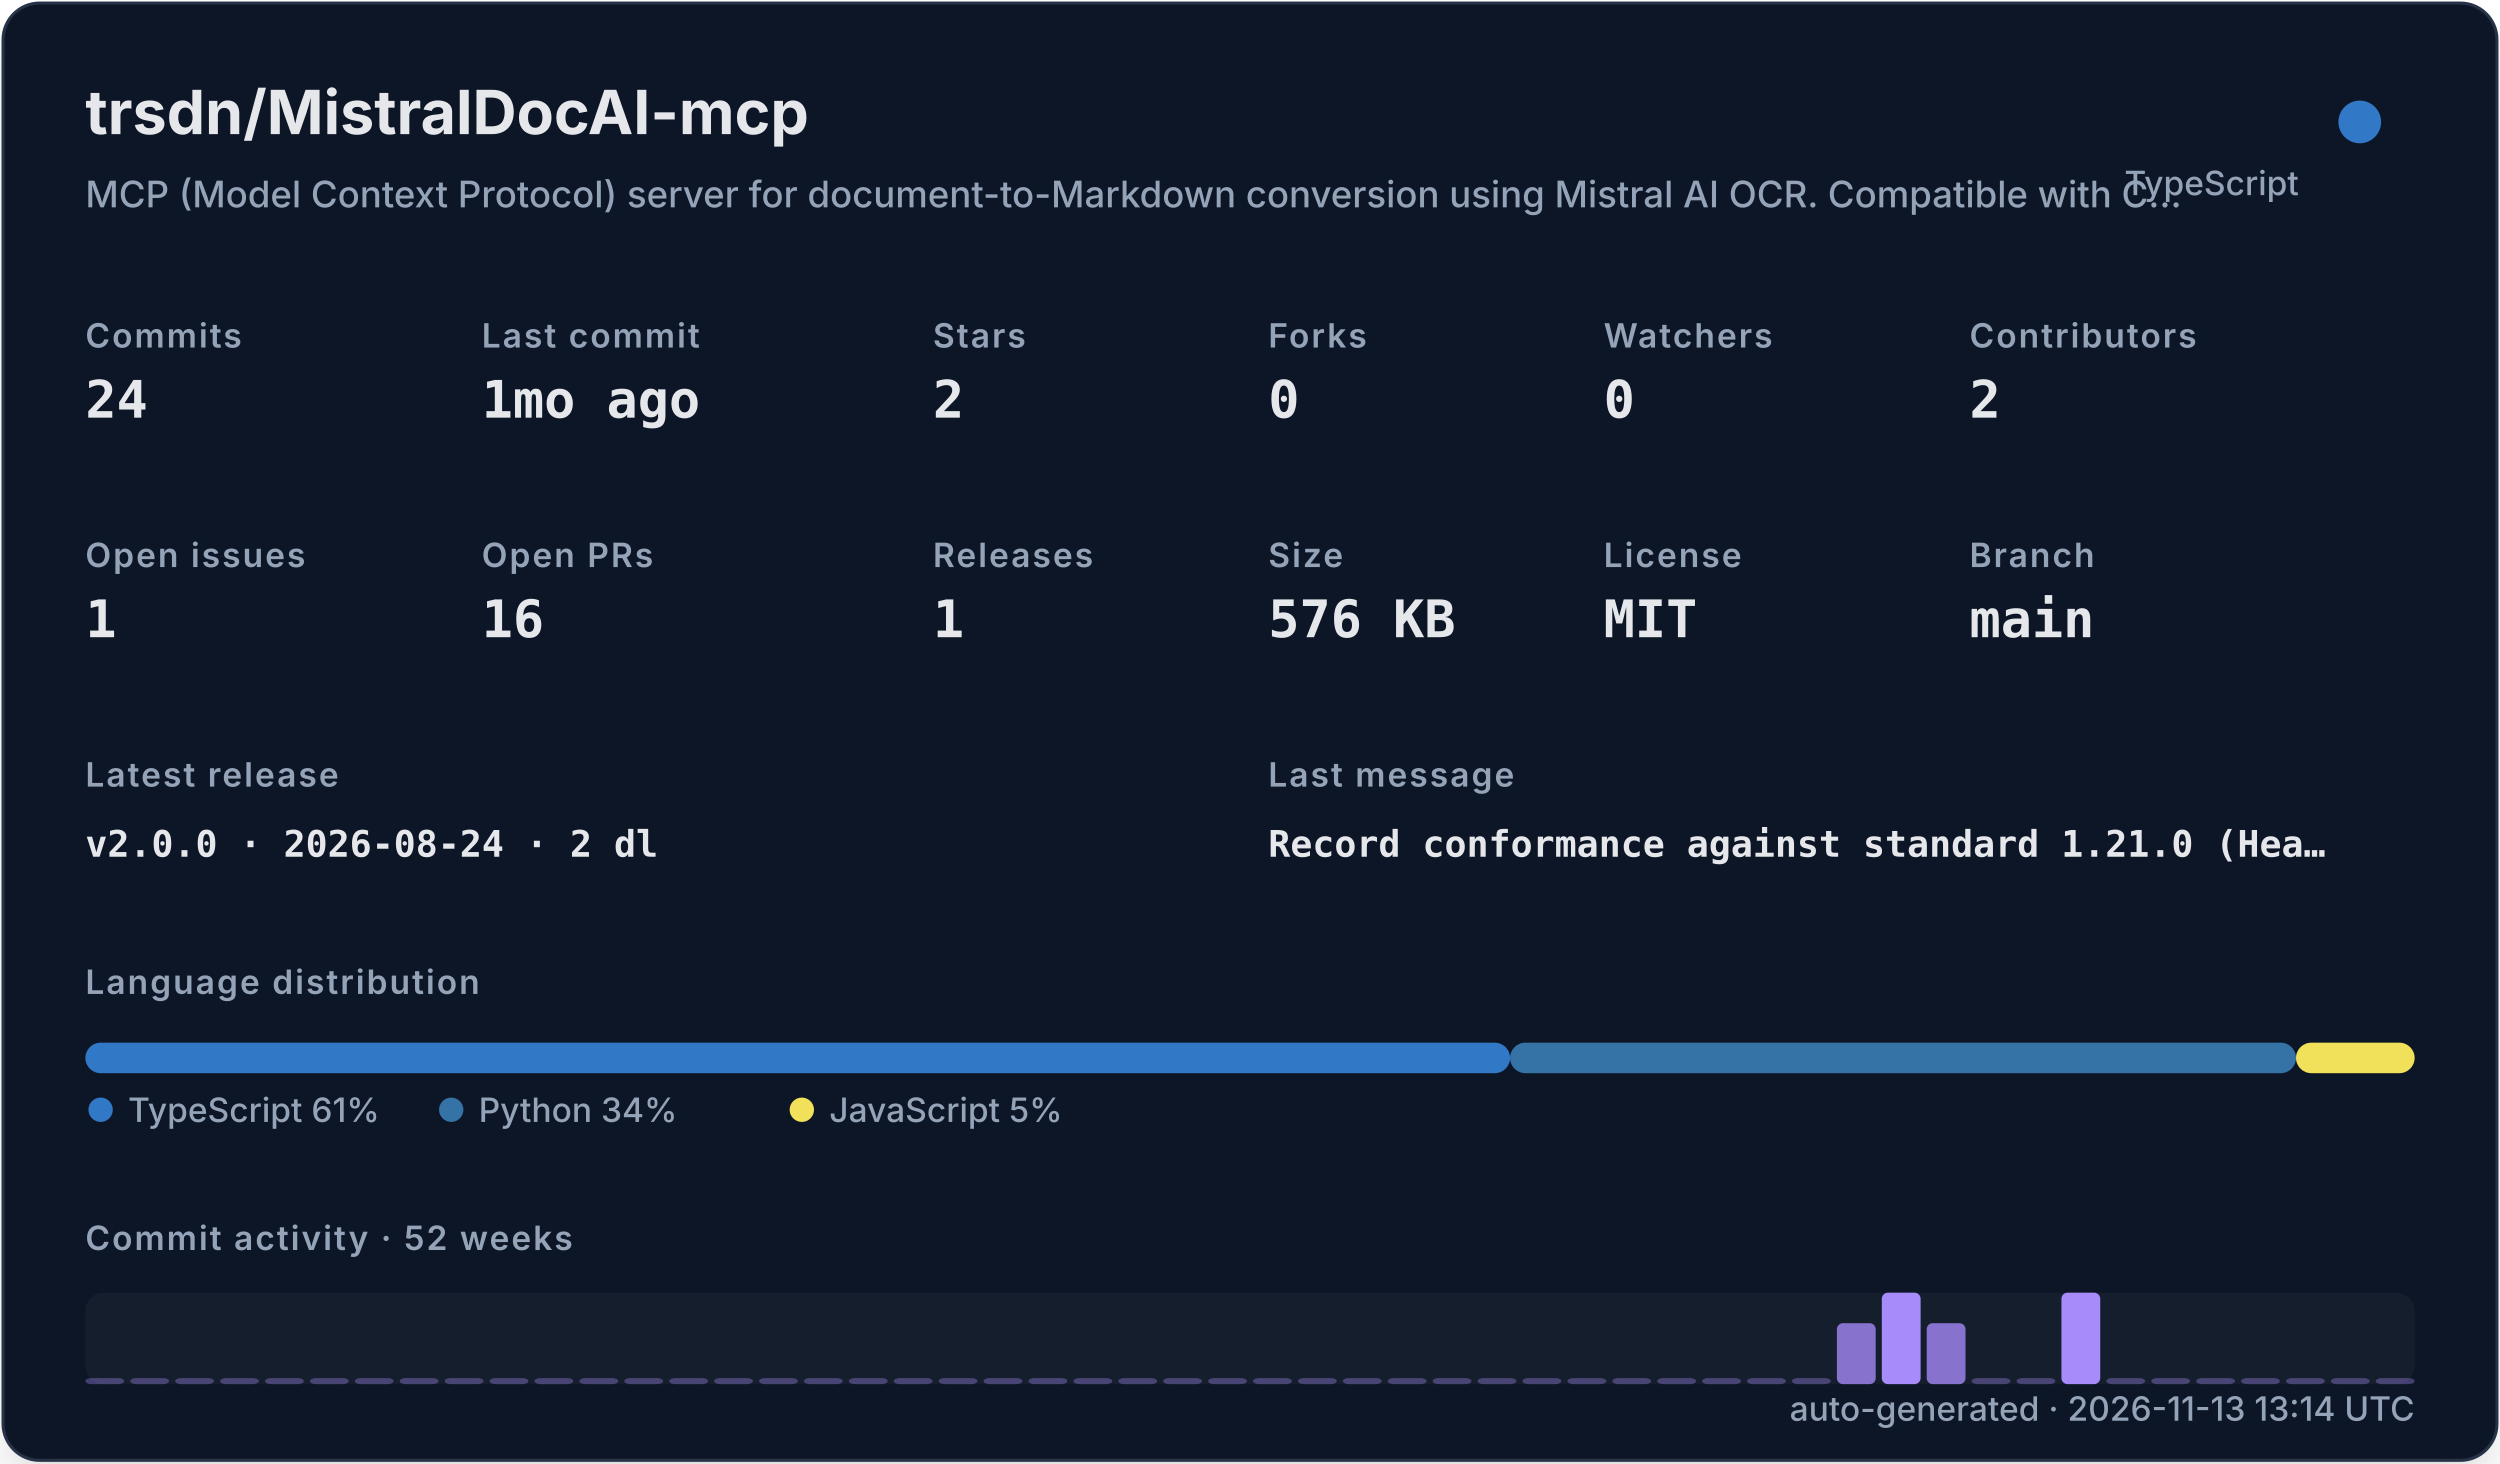
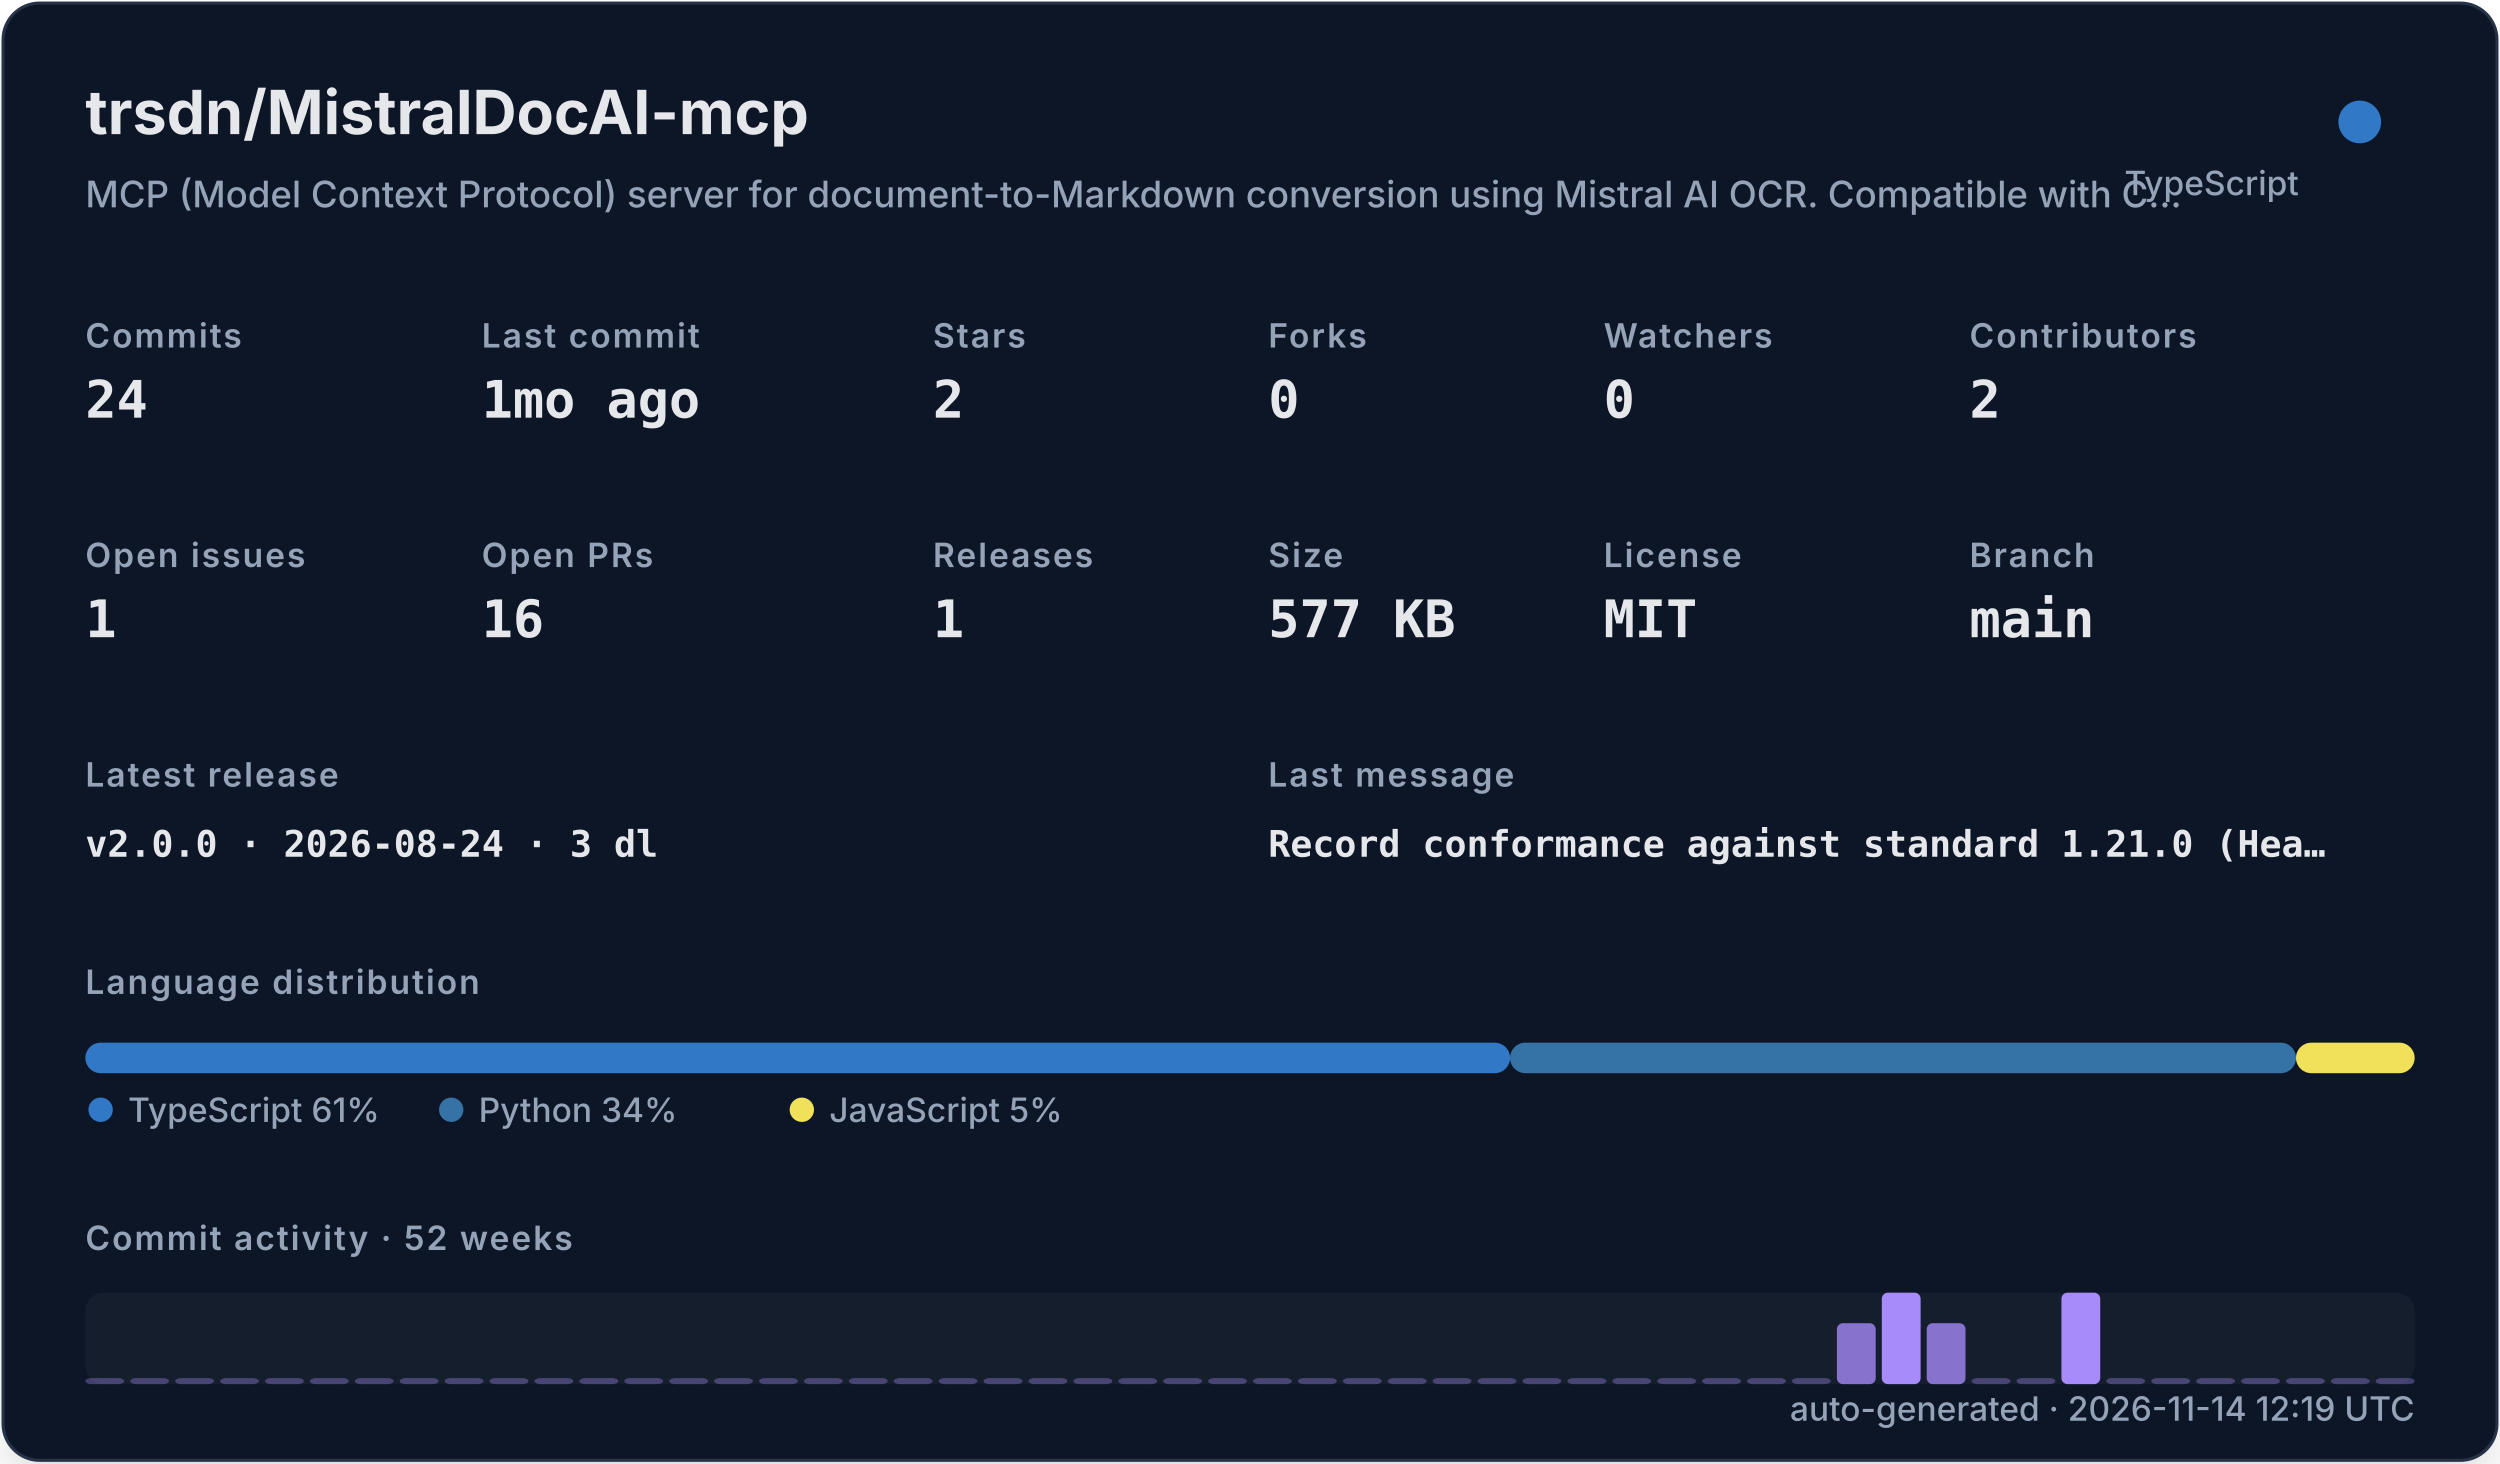
<svg xmlns="http://www.w3.org/2000/svg" width="820" height="480" viewBox="0 0 820 480" role="img">
  <defs>
    <filter id="shadow" x="-10%" y="-10%" width="120%" height="120%">
      <feDropShadow dx="0" dy="8" stdDeviation="10" flood-color="#000000" flood-opacity="0.16" />
    </filter>
    <style>
    .title { font: 700 20px -apple-system,BlinkMacSystemFont,"Segoe UI",sans-serif; fill: #e5e7eb; }
    .subtitle { font: 500 12px -apple-system,BlinkMacSystemFont,"Segoe UI",sans-serif; fill: #94a3b8; }
    .label { font: 600 11px -apple-system,BlinkMacSystemFont,"Segoe UI",sans-serif; fill: #94a3b8; text-transform: uppercase; letter-spacing: .06em; }
    .value { font: 700 17px ui-monospace,SFMono-Regular,Menlo,monospace; fill: #e5e7eb; }
    .small { font: 500 11px -apple-system,BlinkMacSystemFont,"Segoe UI",sans-serif; fill: #94a3b8; }
    .tiny { font: 500 10px -apple-system,BlinkMacSystemFont,"Segoe UI",sans-serif; fill: #94a3b8; }
    .mono { font: 650 12px ui-monospace,SFMono-Regular,Menlo,monospace; fill: #e5e7eb; }
  </style>
  </defs>
  <rect x="1" y="1" width="818" height="478" rx="12" fill="#111827" stroke="#263247" filter="url(#shadow)" />
  <text x="28" y="44" class="title">trsdn/MistralDocAI-mcp</text>
  <text x="28" y="68" class="subtitle">MCP (Model Context Protocol) server for document-to-Markdown conversion using Mistral AI OCR. Compatible with C…</text>
  <circle cx="774" cy="40" r="7" fill="#3178c6" />
  <text x="754" y="64" text-anchor="end" class="small">TypeScript</text>
  <text x="28" y="114" class="label">Commits</text>
  <text x="28" y="137" class="value">24</text>
  <text x="158" y="114" class="label">Last commit</text>
  <text x="158" y="137" class="value">1mo ago</text>
  <text x="306" y="114" class="label">Stars</text>
  <text x="306" y="137" class="value">2</text>
  <text x="416" y="114" class="label">Forks</text>
  <text x="416" y="137" class="value">0</text>
  <text x="526" y="114" class="label">Watchers</text>
  <text x="526" y="137" class="value">0</text>
  <text x="646" y="114" class="label">Contributors</text>
  <text x="646" y="137" class="value">2</text>
  <text x="28" y="186" class="label">Open issues</text>
  <text x="28" y="209" class="value">1</text>
  <text x="158" y="186" class="label">Open PRs</text>
  <text x="158" y="209" class="value">16</text>
  <text x="306" y="186" class="label">Releases</text>
  <text x="306" y="209" class="value">1</text>
  <text x="416" y="186" class="label">Size</text>
-   <text x="416" y="209" class="value">576 KB</text>
+   <text x="416" y="209" class="value">577 KB</text>
  <text x="526" y="186" class="label">License</text>
  <text x="526" y="209" class="value">MIT</text>
  <text x="646" y="186" class="label">Branch</text>
  <text x="646" y="209" class="value">main</text>
  <text x="28" y="258" class="label">Latest release</text>
-   <text x="28" y="281" class="mono">v2.0.0 · 2026-08-24 · 2 dl</text>
+   <text x="28" y="281" class="mono">v2.0.0 · 2026-08-24 · 3 dl</text>
  <text x="416" y="258" class="label">Last message</text>
  <text x="416" y="281" class="mono">Record conformance against standard 1.21.0 (Hea…</text>
  <text x="28" y="326" class="label">Language distribution</text>
  <rect x="28.00" y="342" width="467.30" height="10" rx="5" fill="#3178c6" />
  <rect x="495.30" y="342" width="257.79" height="10" rx="5" fill="#3572A5" />
  <rect x="753.09" y="342" width="38.91" height="10" rx="5" fill="#f1e05a" />
  <circle cx="33" cy="364" r="4" fill="#3178c6" />
  <text x="42" y="368" class="small">TypeScript 61%</text>
  <circle cx="148" cy="364" r="4" fill="#3572A5" />
  <text x="157" y="368" class="small">Python 34%</text>
  <circle cx="263" cy="364" r="4" fill="#f1e05a" />
  <text x="272" y="368" class="small">JavaScript 5%</text>
  <text x="28" y="410" class="label">Commit activity · 52 weeks</text>
  <rect x="28" y="424" width="764" height="30" rx="6" fill="#1f2937" opacity=".42" />
  <rect x="28.00" y="452.00" width="12.73" height="2.00" rx="2" fill="#a78bfa" opacity="0.35" />
  <rect x="42.73" y="452.00" width="12.73" height="2.00" rx="2" fill="#a78bfa" opacity="0.35" />
  <rect x="57.46" y="452.00" width="12.73" height="2.00" rx="2" fill="#a78bfa" opacity="0.35" />
  <rect x="72.19" y="452.00" width="12.73" height="2.00" rx="2" fill="#a78bfa" opacity="0.35" />
  <rect x="86.92" y="452.00" width="12.73" height="2.00" rx="2" fill="#a78bfa" opacity="0.35" />
  <rect x="101.65" y="452.00" width="12.73" height="2.00" rx="2" fill="#a78bfa" opacity="0.35" />
  <rect x="116.38" y="452.00" width="12.73" height="2.00" rx="2" fill="#a78bfa" opacity="0.35" />
  <rect x="131.12" y="452.00" width="12.73" height="2.00" rx="2" fill="#a78bfa" opacity="0.35" />
  <rect x="145.85" y="452.00" width="12.73" height="2.00" rx="2" fill="#a78bfa" opacity="0.35" />
  <rect x="160.58" y="452.00" width="12.73" height="2.00" rx="2" fill="#a78bfa" opacity="0.35" />
  <rect x="175.31" y="452.00" width="12.73" height="2.00" rx="2" fill="#a78bfa" opacity="0.35" />
  <rect x="190.04" y="452.00" width="12.73" height="2.00" rx="2" fill="#a78bfa" opacity="0.35" />
  <rect x="204.77" y="452.00" width="12.73" height="2.00" rx="2" fill="#a78bfa" opacity="0.35" />
  <rect x="219.50" y="452.00" width="12.73" height="2.00" rx="2" fill="#a78bfa" opacity="0.35" />
  <rect x="234.23" y="452.00" width="12.73" height="2.00" rx="2" fill="#a78bfa" opacity="0.35" />
  <rect x="248.96" y="452.00" width="12.73" height="2.00" rx="2" fill="#a78bfa" opacity="0.35" />
  <rect x="263.69" y="452.00" width="12.73" height="2.00" rx="2" fill="#a78bfa" opacity="0.35" />
  <rect x="278.42" y="452.00" width="12.73" height="2.00" rx="2" fill="#a78bfa" opacity="0.35" />
  <rect x="293.15" y="452.00" width="12.73" height="2.00" rx="2" fill="#a78bfa" opacity="0.35" />
  <rect x="307.88" y="452.00" width="12.73" height="2.00" rx="2" fill="#a78bfa" opacity="0.35" />
  <rect x="322.62" y="452.00" width="12.73" height="2.00" rx="2" fill="#a78bfa" opacity="0.35" />
  <rect x="337.35" y="452.00" width="12.73" height="2.00" rx="2" fill="#a78bfa" opacity="0.35" />
  <rect x="352.08" y="452.00" width="12.73" height="2.00" rx="2" fill="#a78bfa" opacity="0.35" />
  <rect x="366.81" y="452.00" width="12.73" height="2.00" rx="2" fill="#a78bfa" opacity="0.35" />
  <rect x="381.54" y="452.00" width="12.73" height="2.00" rx="2" fill="#a78bfa" opacity="0.35" />
  <rect x="396.27" y="452.00" width="12.73" height="2.00" rx="2" fill="#a78bfa" opacity="0.35" />
  <rect x="411.00" y="452.00" width="12.73" height="2.00" rx="2" fill="#a78bfa" opacity="0.35" />
  <rect x="425.73" y="452.00" width="12.73" height="2.00" rx="2" fill="#a78bfa" opacity="0.35" />
  <rect x="440.46" y="452.00" width="12.73" height="2.00" rx="2" fill="#a78bfa" opacity="0.35" />
  <rect x="455.19" y="452.00" width="12.73" height="2.00" rx="2" fill="#a78bfa" opacity="0.35" />
  <rect x="469.92" y="452.00" width="12.73" height="2.00" rx="2" fill="#a78bfa" opacity="0.35" />
  <rect x="484.65" y="452.00" width="12.73" height="2.00" rx="2" fill="#a78bfa" opacity="0.35" />
  <rect x="499.38" y="452.00" width="12.73" height="2.00" rx="2" fill="#a78bfa" opacity="0.35" />
  <rect x="514.12" y="452.00" width="12.73" height="2.00" rx="2" fill="#a78bfa" opacity="0.35" />
  <rect x="528.85" y="452.00" width="12.73" height="2.00" rx="2" fill="#a78bfa" opacity="0.35" />
  <rect x="543.58" y="452.00" width="12.73" height="2.00" rx="2" fill="#a78bfa" opacity="0.35" />
  <rect x="558.31" y="452.00" width="12.73" height="2.00" rx="2" fill="#a78bfa" opacity="0.35" />
  <rect x="573.04" y="452.00" width="12.73" height="2.00" rx="2" fill="#a78bfa" opacity="0.35" />
  <rect x="587.77" y="452.00" width="12.73" height="2.00" rx="2" fill="#a78bfa" opacity="0.35" />
  <rect x="602.50" y="434.00" width="12.73" height="20.00" rx="2" fill="#a78bfa" opacity="0.78" />
  <rect x="617.23" y="424.00" width="12.73" height="30.00" rx="2" fill="#a78bfa" opacity="1.00" />
  <rect x="631.96" y="434.00" width="12.73" height="20.00" rx="2" fill="#a78bfa" opacity="0.78" />
  <rect x="646.69" y="452.00" width="12.73" height="2.00" rx="2" fill="#a78bfa" opacity="0.35" />
  <rect x="661.42" y="452.00" width="12.73" height="2.00" rx="2" fill="#a78bfa" opacity="0.35" />
  <rect x="676.15" y="424.00" width="12.73" height="30.00" rx="2" fill="#a78bfa" opacity="1.00" />
  <rect x="690.88" y="452.00" width="12.73" height="2.00" rx="2" fill="#a78bfa" opacity="0.35" />
  <rect x="705.62" y="452.00" width="12.73" height="2.00" rx="2" fill="#a78bfa" opacity="0.35" />
  <rect x="720.35" y="452.00" width="12.73" height="2.00" rx="2" fill="#a78bfa" opacity="0.35" />
  <rect x="735.08" y="452.00" width="12.73" height="2.00" rx="2" fill="#a78bfa" opacity="0.35" />
  <rect x="749.81" y="452.00" width="12.73" height="2.00" rx="2" fill="#a78bfa" opacity="0.35" />
  <rect x="764.54" y="452.00" width="12.73" height="2.00" rx="2" fill="#a78bfa" opacity="0.35" />
  <rect x="779.27" y="452.00" width="12.73" height="2.00" rx="2" fill="#a78bfa" opacity="0.35" />
-   <text x="792" y="466" text-anchor="end" class="small">auto-generated · 2026-11-13 13:14 UTC</text>
+   <text x="792" y="466" text-anchor="end" class="small">auto-generated · 2026-11-14 12:19 UTC</text>
</svg>
